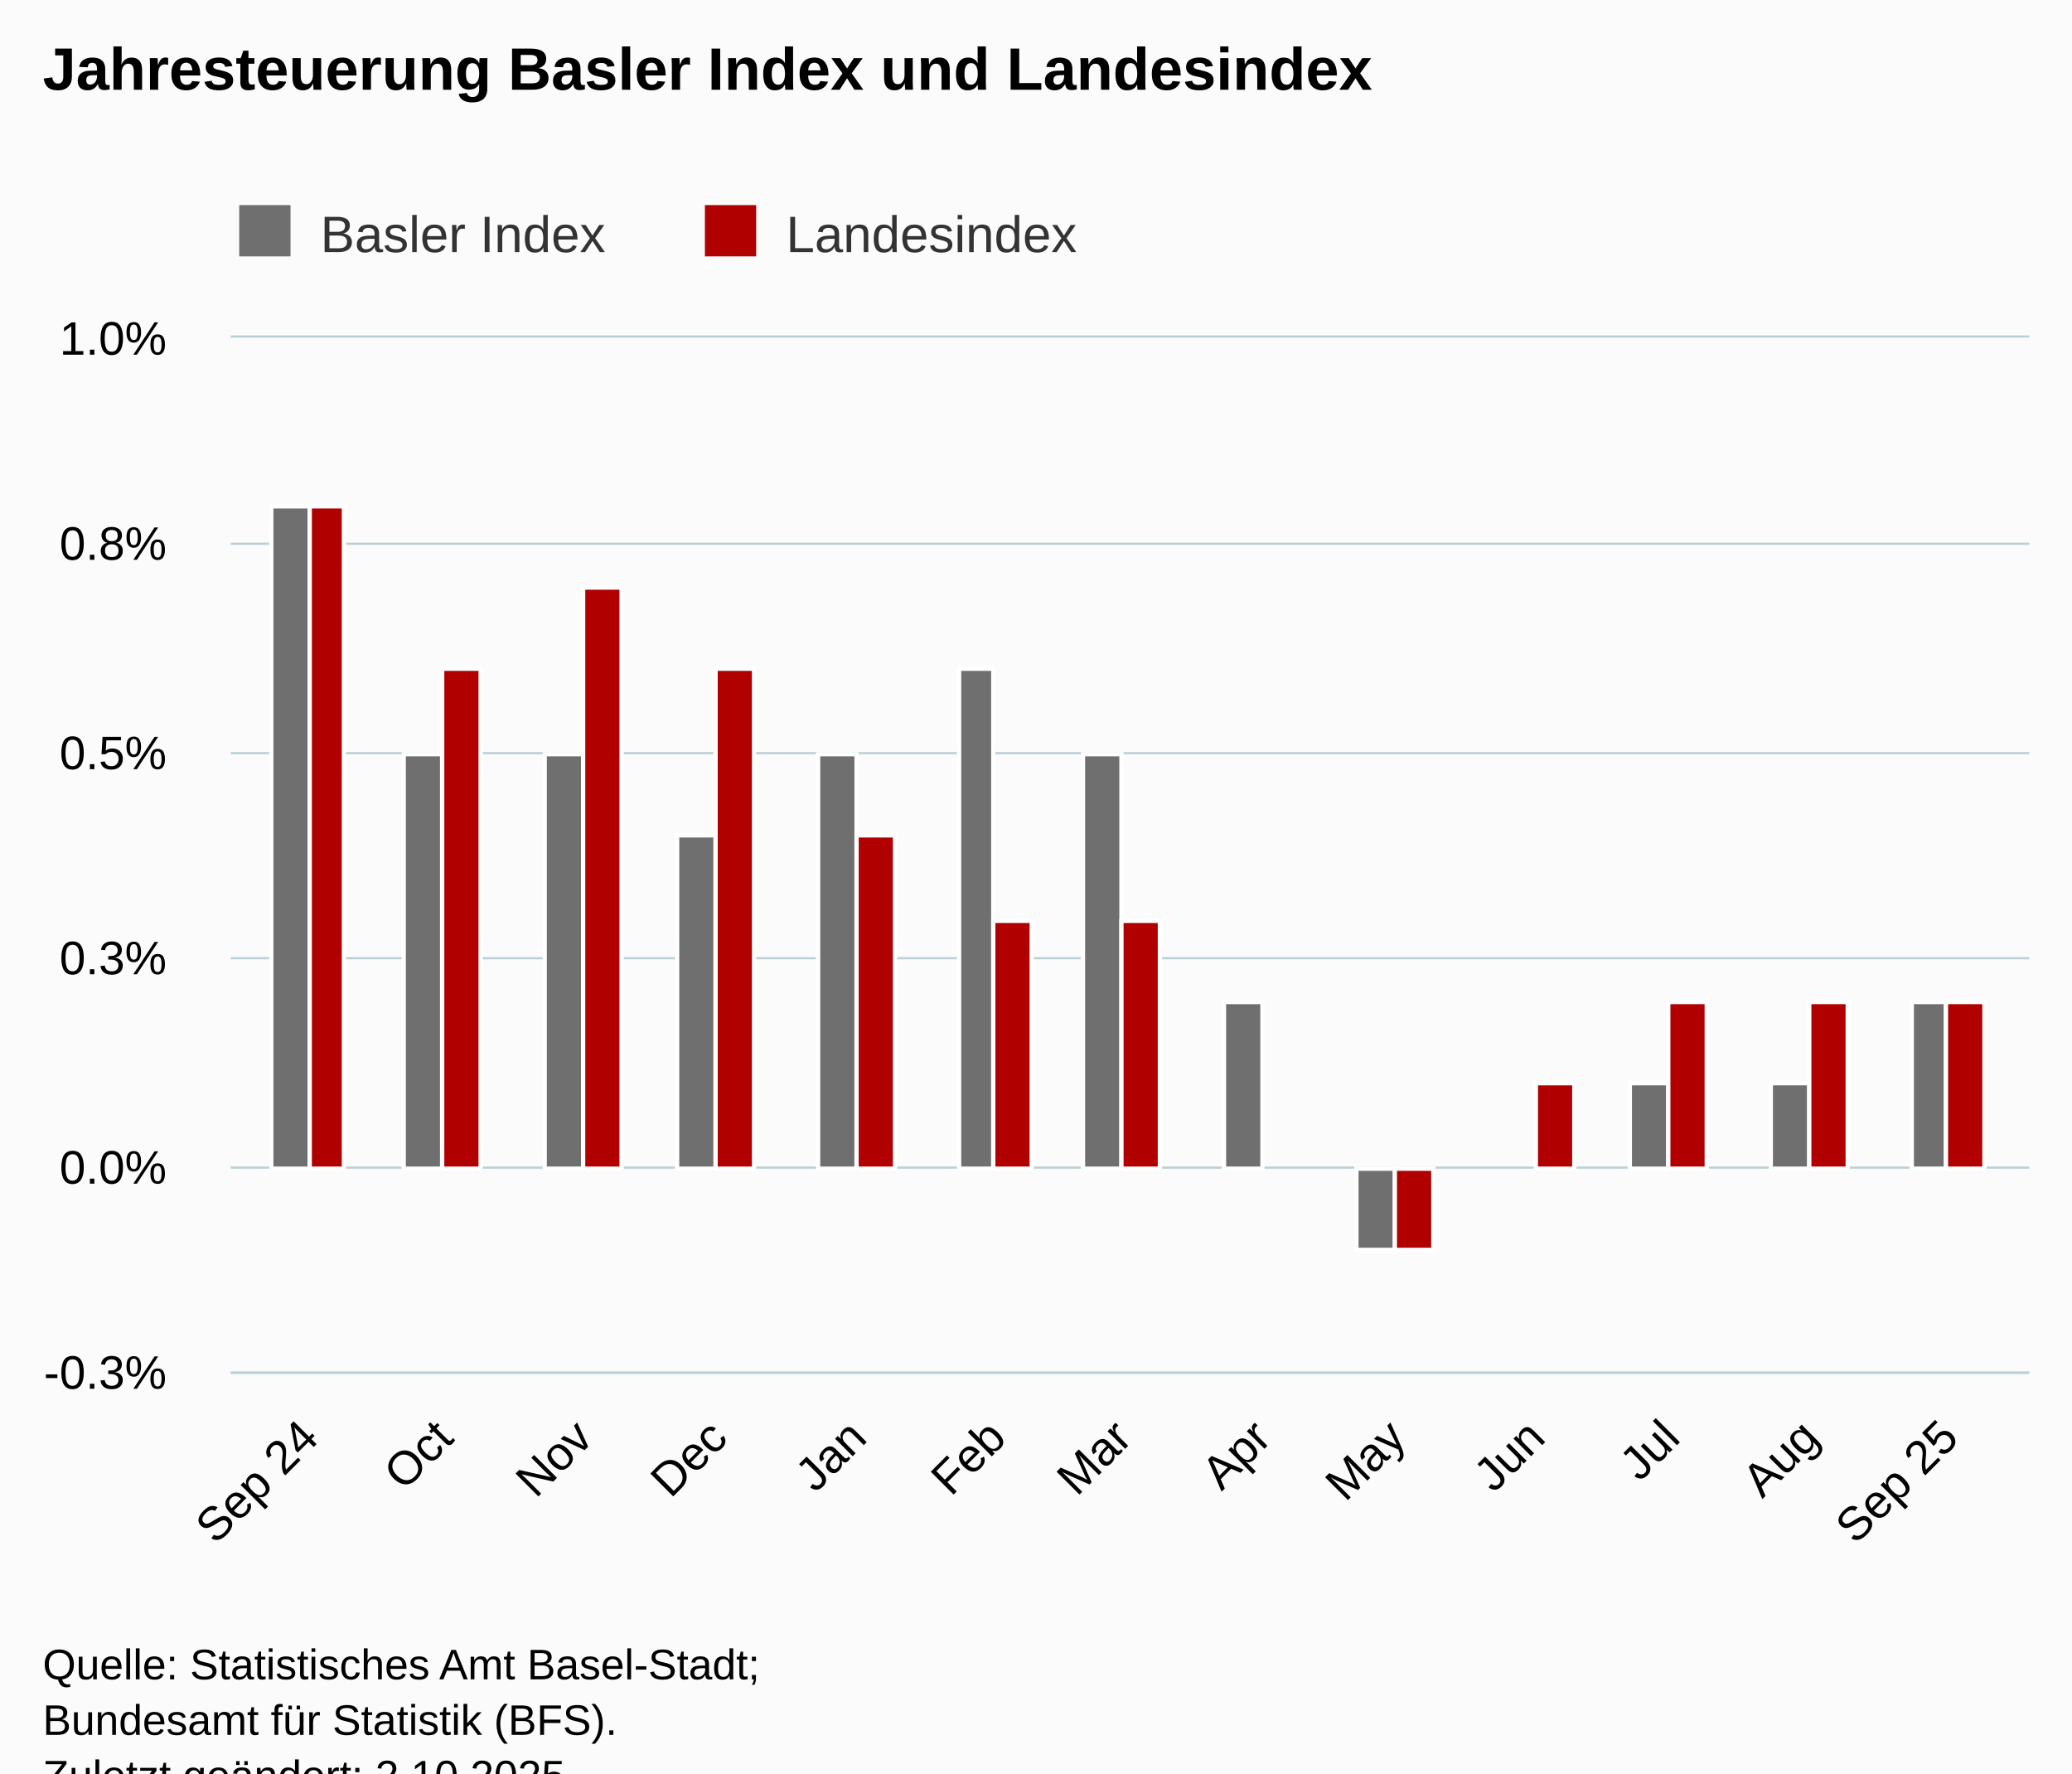
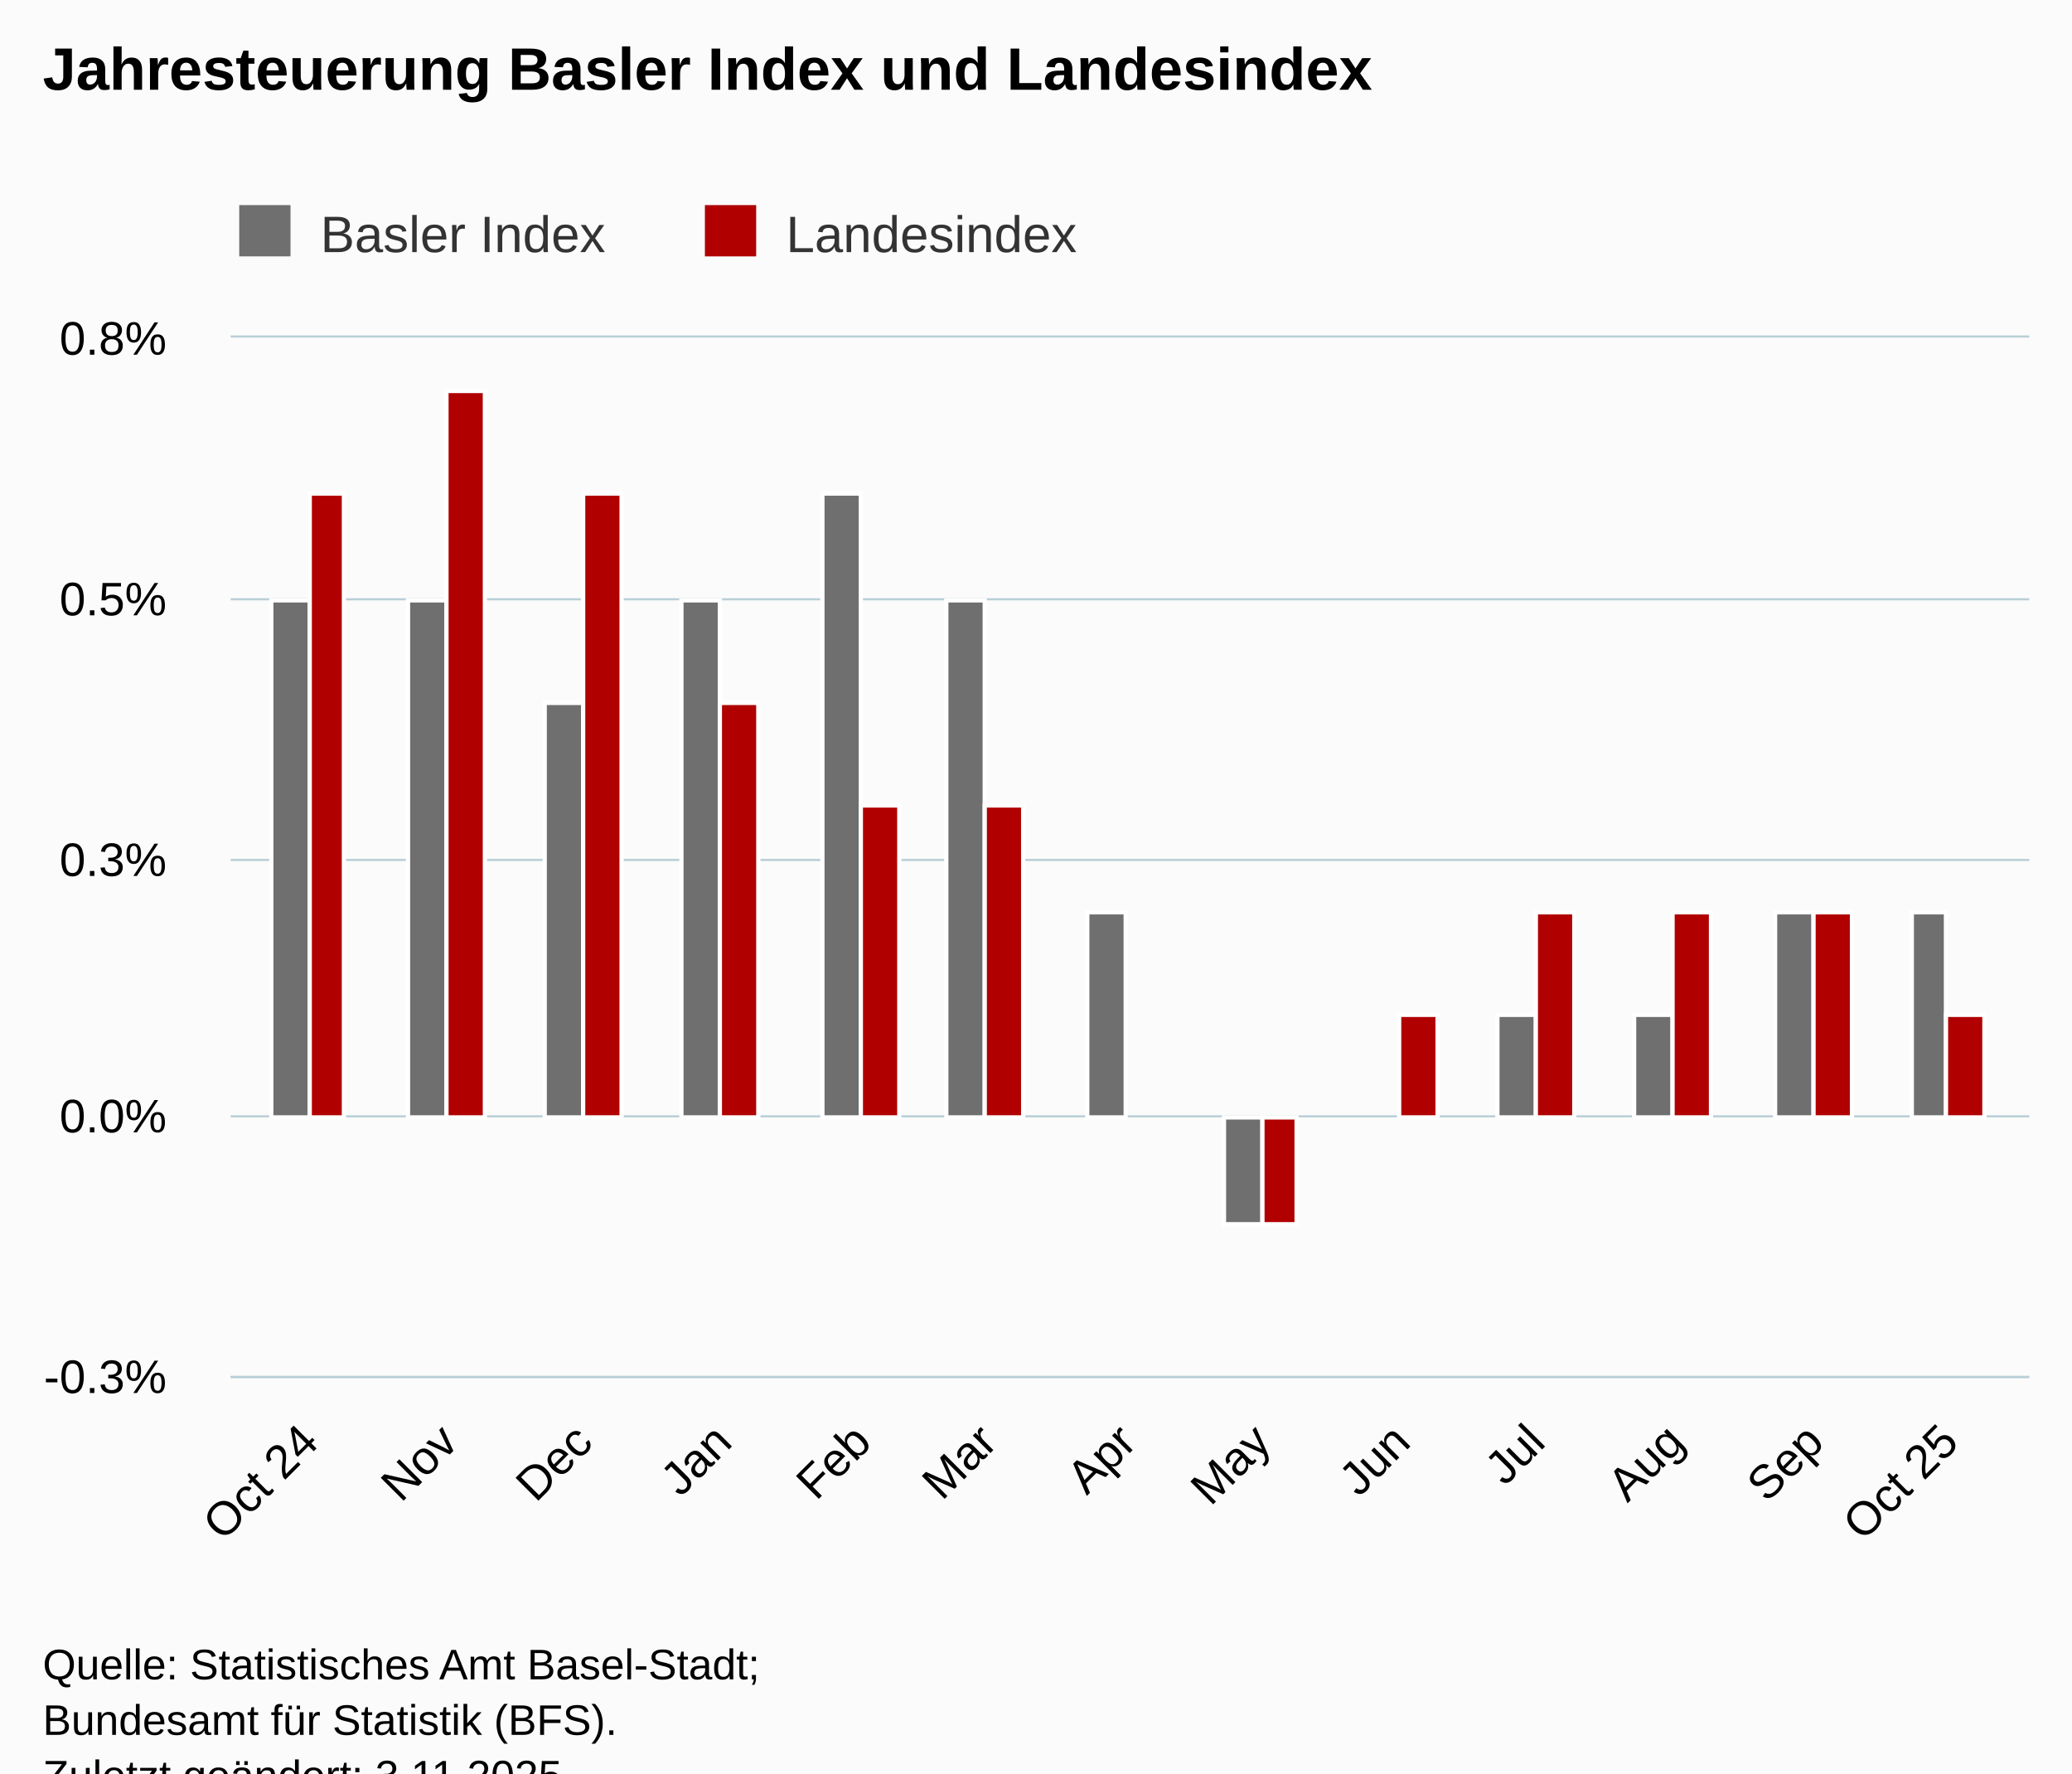
<svg xmlns="http://www.w3.org/2000/svg" version="1.1" class="highcharts-root" style="font-family:Arial;font-size:12px;" viewBox="0 0 485 415">
  <defs>
-     <clipPath id="highcharts-k4o8oe5-33-">
-       <rect x="0" y="0" width="421" height="242" fill="none" />
+     <clipPath id="highcharts-74cf4pr-33-">
+       <rect x="0" y="0" width="421" height="243" fill="none" />
    </clipPath>
-     <clipPath id="highcharts-k4o8oe5-47-">
-       <rect x="0" y="0" width="421" height="242" fill="none" />
+     <clipPath id="highcharts-74cf4pr-47-">
+       <rect x="0" y="0" width="421" height="243" fill="none" />
    </clipPath>
-     <clipPath id="highcharts-k4o8oe5-61-">
-       <rect x="54" y="79" width="421" height="242" fill="none" />
+     <clipPath id="highcharts-74cf4pr-61-">
+       <rect x="54" y="79" width="421" height="243" fill="none" />
    </clipPath>
  </defs>
  <rect fill="#fbfbfb" class="highcharts-background" x="0" y="0" width="485" height="428" rx="0" ry="0" />
-   <rect fill="none" class="highcharts-plot-background" x="54" y="79" width="421" height="242" />
+   <rect fill="none" class="highcharts-plot-background" x="54" y="79" width="421" height="243" />
  <g class="highcharts-pane-group" data-z-index="0" />
  <g class="highcharts-grid highcharts-xaxis-grid" data-z-index="1">
-     <path fill="none" data-z-index="1" class="highcharts-grid-line" d="M 71.5 79 L 71.5 321" opacity="1" />
-     <path fill="none" data-z-index="1" class="highcharts-grid-line" d="M 103.5 79 L 103.5 321" opacity="1" />
-     <path fill="none" data-z-index="1" class="highcharts-grid-line" d="M 136.5 79 L 136.5 321" opacity="1" />
-     <path fill="none" data-z-index="1" class="highcharts-grid-line" d="M 167.5 79 L 167.5 321" opacity="1" />
-     <path fill="none" data-z-index="1" class="highcharts-grid-line" d="M 200.5 79 L 200.5 321" opacity="1" />
-     <path fill="none" data-z-index="1" class="highcharts-grid-line" d="M 232.5 79 L 232.5 321" opacity="1" />
-     <path fill="none" data-z-index="1" class="highcharts-grid-line" d="M 262.5 79 L 262.5 321" opacity="1" />
-     <path fill="none" data-z-index="1" class="highcharts-grid-line" d="M 294.5 79 L 294.5 321" opacity="1" />
-     <path fill="none" data-z-index="1" class="highcharts-grid-line" d="M 326.5 79 L 326.5 321" opacity="1" />
-     <path fill="none" data-z-index="1" class="highcharts-grid-line" d="M 359.5 79 L 359.5 321" opacity="1" />
-     <path fill="none" data-z-index="1" class="highcharts-grid-line" d="M 390.5 79 L 390.5 321" opacity="1" />
-     <path fill="none" data-z-index="1" class="highcharts-grid-line" d="M 423.5 79 L 423.5 321" opacity="1" />
-     <path fill="none" data-z-index="1" class="highcharts-grid-line" d="M 455.5 79 L 455.5 321" opacity="1" />
+     <path fill="none" data-z-index="1" class="highcharts-grid-line" d="M 71.5 79 L 71.5 322" opacity="1" />
+     <path fill="none" data-z-index="1" class="highcharts-grid-line" d="M 104.5 79 L 104.5 322" opacity="1" />
+     <path fill="none" data-z-index="1" class="highcharts-grid-line" d="M 136.5 79 L 136.5 322" opacity="1" />
+     <path fill="none" data-z-index="1" class="highcharts-grid-line" d="M 168.5 79 L 168.5 322" opacity="1" />
+     <path fill="none" data-z-index="1" class="highcharts-grid-line" d="M 201.5 79 L 201.5 322" opacity="1" />
+     <path fill="none" data-z-index="1" class="highcharts-grid-line" d="M 230.5 79 L 230.5 322" opacity="1" />
+     <path fill="none" data-z-index="1" class="highcharts-grid-line" d="M 263.5 79 L 263.5 322" opacity="1" />
+     <path fill="none" data-z-index="1" class="highcharts-grid-line" d="M 294.5 79 L 294.5 322" opacity="1" />
+     <path fill="none" data-z-index="1" class="highcharts-grid-line" d="M 327.5 79 L 327.5 322" opacity="1" />
+     <path fill="none" data-z-index="1" class="highcharts-grid-line" d="M 359.5 79 L 359.5 322" opacity="1" />
+     <path fill="none" data-z-index="1" class="highcharts-grid-line" d="M 391.5 79 L 391.5 322" opacity="1" />
+     <path fill="none" data-z-index="1" class="highcharts-grid-line" d="M 424.5 79 L 424.5 322" opacity="1" />
+     <path fill="none" data-z-index="1" class="highcharts-grid-line" d="M 455.5 79 L 455.5 322" opacity="1" />
  </g>
  <g class="highcharts-grid highcharts-yaxis-grid" data-z-index="1">
-     <path fill="none" stroke="#B9CFD7" stroke-width="0.5" data-z-index="1" class="highcharts-grid-line" d="M 54 321.25 L 475 321.25" opacity="1" />
-     <path fill="none" stroke="#B9CFD7" stroke-width="0.5" data-z-index="1" class="highcharts-grid-line" d="M 54 273.25 L 475 273.25" opacity="1" />
-     <path fill="none" stroke="#B9CFD7" stroke-width="0.5" data-z-index="1" class="highcharts-grid-line" d="M 54 224.25 L 475 224.25" opacity="1" />
-     <path fill="none" stroke="#B9CFD7" stroke-width="0.5" data-z-index="1" class="highcharts-grid-line" d="M 54 176.25 L 475 176.25" opacity="1" />
-     <path fill="none" stroke="#B9CFD7" stroke-width="0.5" data-z-index="1" class="highcharts-grid-line" d="M 54 127.25 L 475 127.25" opacity="1" />
+     <path fill="none" stroke="#B9CFD7" stroke-width="0.5" data-z-index="1" class="highcharts-grid-line" d="M 54 322.25 L 475 322.25" opacity="1" />
+     <path fill="none" stroke="#B9CFD7" stroke-width="0.5" data-z-index="1" class="highcharts-grid-line" d="M 54 261.25 L 475 261.25" opacity="1" />
+     <path fill="none" stroke="#B9CFD7" stroke-width="0.5" data-z-index="1" class="highcharts-grid-line" d="M 54 201.25 L 475 201.25" opacity="1" />
+     <path fill="none" stroke="#B9CFD7" stroke-width="0.5" data-z-index="1" class="highcharts-grid-line" d="M 54 140.25 L 475 140.25" opacity="1" />
    <path fill="none" stroke="#B9CFD7" stroke-width="0.5" data-z-index="1" class="highcharts-grid-line" d="M 54 78.75 L 475 78.75" opacity="1" />
  </g>
-   <rect fill="none" class="highcharts-plot-border" data-z-index="1" x="54" y="79" width="421" height="242" />
+   <rect fill="none" class="highcharts-plot-border" data-z-index="1" x="54" y="79" width="421" height="243" />
  <g class="highcharts-axis highcharts-xaxis" data-z-index="2">
-     <path fill="none" class="highcharts-axis-line" stroke="#B9CFD7" stroke-width="0.5" data-z-index="7" d="M 54 321.25 L 475 321.25" />
+     <path fill="none" class="highcharts-axis-line" stroke="#B9CFD7" stroke-width="0.5" data-z-index="7" d="M 54 322.25 L 475 322.25" />
  </g>
  <g class="highcharts-axis highcharts-yaxis" data-z-index="2">
-     <path fill="none" class="highcharts-axis-line" data-z-index="7" d="M 54 79 L 54 321" />
+     <path fill="none" class="highcharts-axis-line" data-z-index="7" d="M 54 79 L 54 322" />
  </g>
  <g class="highcharts-series-group" data-z-index="3">
-     <g class="highcharts-series highcharts-series-0 highcharts-column-series" data-z-index="0.1" opacity="1" transform="translate(54,79) scale(1 1)" clip-path="url(#highcharts-k4o8oe5-47-)">
-       <rect x="9.5" y="39.5" width="9" height="155" fill="rgb(111,111,111)" stroke="#ffffff" stroke-width="1" opacity="1" class="highcharts-point" />
-       <rect x="40.5" y="97.5" width="9" height="97" fill="rgb(111,111,111)" stroke="#ffffff" stroke-width="1" opacity="1" class="highcharts-point" />
-       <rect x="73.5" y="97.5" width="9" height="97" fill="rgb(111,111,111)" stroke="#ffffff" stroke-width="1" opacity="1" class="highcharts-point" />
-       <rect x="104.5" y="116.5" width="9" height="78" fill="rgb(111,111,111)" stroke="#ffffff" stroke-width="1" opacity="1" class="highcharts-point" />
-       <rect x="137.5" y="97.5" width="9" height="97" fill="rgb(111,111,111)" stroke="#ffffff" stroke-width="1" opacity="1" class="highcharts-point" />
-       <rect x="170.5" y="77.5" width="8" height="117" fill="rgb(111,111,111)" stroke="#ffffff" stroke-width="1" opacity="1" class="highcharts-point" />
-       <rect x="199.5" y="97.5" width="9" height="97" fill="rgb(111,111,111)" stroke="#ffffff" stroke-width="1" opacity="1" class="highcharts-point" />
-       <rect x="232.5" y="155.5" width="9" height="39" fill="rgb(111,111,111)" stroke="#ffffff" stroke-width="1" opacity="1" class="highcharts-point" />
-       <rect x="263.5" y="194.5" width="9" height="19" fill="rgb(111,111,111)" stroke="#ffffff" stroke-width="1" opacity="1" class="highcharts-point highcharts-negative" />
-       <rect x="296.5" y="194.5" width="9" height="0" fill="rgb(111,111,111)" stroke="#ffffff" stroke-width="1" opacity="1" class="highcharts-point" />
-       <rect x="327.5" y="174.5" width="9" height="20" fill="rgb(111,111,111)" stroke="#ffffff" stroke-width="1" opacity="1" class="highcharts-point" />
-       <rect x="360.5" y="174.5" width="9" height="20" fill="rgb(111,111,111)" stroke="#ffffff" stroke-width="1" opacity="1" class="highcharts-point" />
-       <rect x="393.5" y="155.5" width="8" height="39" fill="rgb(111,111,111)" stroke="#ffffff" stroke-width="1" opacity="1" class="highcharts-point" />
+     <g class="highcharts-series highcharts-series-0 highcharts-column-series" data-z-index="0.1" opacity="1" transform="translate(54,79) scale(1 1)" clip-path="url(#highcharts-74cf4pr-47-)">
+       <rect x="9.5" y="61.5" width="9" height="121" fill="rgb(111,111,111)" stroke="#ffffff" stroke-width="1" opacity="1" class="highcharts-point" />
+       <rect x="41.5" y="61.5" width="9" height="121" fill="rgb(111,111,111)" stroke="#ffffff" stroke-width="1" opacity="1" class="highcharts-point" />
+       <rect x="73.5" y="85.5" width="9" height="97" fill="rgb(111,111,111)" stroke="#ffffff" stroke-width="1" opacity="1" class="highcharts-point" />
+       <rect x="105.5" y="61.5" width="9" height="121" fill="rgb(111,111,111)" stroke="#ffffff" stroke-width="1" opacity="1" class="highcharts-point" />
+       <rect x="138.5" y="36.5" width="9" height="146" fill="rgb(111,111,111)" stroke="#ffffff" stroke-width="1" opacity="1" class="highcharts-point" />
+       <rect x="167.5" y="61.5" width="9" height="121" fill="rgb(111,111,111)" stroke="#ffffff" stroke-width="1" opacity="1" class="highcharts-point" />
+       <rect x="200.5" y="134.5" width="9" height="48" fill="rgb(111,111,111)" stroke="#ffffff" stroke-width="1" opacity="1" class="highcharts-point" />
+       <rect x="232.5" y="182.5" width="9" height="25" fill="rgb(111,111,111)" stroke="#ffffff" stroke-width="1" opacity="1" class="highcharts-point highcharts-negative" />
+       <rect x="264.5" y="182.5" width="9" height="0" fill="rgb(111,111,111)" stroke="#ffffff" stroke-width="1" opacity="1" class="highcharts-point" />
+       <rect x="296.5" y="158.5" width="9" height="24" fill="rgb(111,111,111)" stroke="#ffffff" stroke-width="1" opacity="1" class="highcharts-point" />
+       <rect x="328.5" y="158.5" width="9" height="24" fill="rgb(111,111,111)" stroke="#ffffff" stroke-width="1" opacity="1" class="highcharts-point" />
+       <rect x="361.5" y="134.5" width="9" height="48" fill="rgb(111,111,111)" stroke="#ffffff" stroke-width="1" opacity="1" class="highcharts-point" />
+       <rect x="393.5" y="134.5" width="8" height="48" fill="rgb(111,111,111)" stroke="#ffffff" stroke-width="1" opacity="1" class="highcharts-point" />
    </g>
    <g class="highcharts-markers highcharts-series-0 highcharts-column-series" data-z-index="0.1" opacity="1" transform="translate(54,79) scale(1 1)" clip-path="none" />
-     <g class="highcharts-series highcharts-series-1 highcharts-column-series" data-z-index="0.1" opacity="1" transform="translate(54,79) scale(1 1)" clip-path="url(#highcharts-k4o8oe5-47-)">
-       <rect x="18.5" y="39.5" width="8" height="155" fill="rgb(176,0,0)" stroke="#ffffff" stroke-width="1" opacity="1" class="highcharts-point" />
-       <rect x="49.5" y="77.5" width="9" height="117" fill="rgb(176,0,0)" stroke="#ffffff" stroke-width="1" opacity="1" class="highcharts-point" />
-       <rect x="82.5" y="58.5" width="9" height="136" fill="rgb(176,0,0)" stroke="#ffffff" stroke-width="1" opacity="1" class="highcharts-point" />
-       <rect x="113.5" y="77.5" width="9" height="117" fill="rgb(176,0,0)" stroke="#ffffff" stroke-width="1" opacity="1" class="highcharts-point" />
-       <rect x="146.5" y="116.5" width="9" height="78" fill="rgb(176,0,0)" stroke="#ffffff" stroke-width="1" opacity="1" class="highcharts-point" />
-       <rect x="178.5" y="136.5" width="9" height="58" fill="rgb(176,0,0)" stroke="#ffffff" stroke-width="1" opacity="1" class="highcharts-point" />
-       <rect x="208.5" y="136.5" width="9" height="58" fill="rgb(176,0,0)" stroke="#ffffff" stroke-width="1" opacity="1" class="highcharts-point" />
-       <rect x="241.5" y="194.5" width="8" height="0" fill="rgb(176,0,0)" stroke="#ffffff" stroke-width="1" opacity="1" class="highcharts-point" />
-       <rect x="272.5" y="194.5" width="9" height="19" fill="rgb(176,0,0)" stroke="#ffffff" stroke-width="1" opacity="1" class="highcharts-point highcharts-negative" />
-       <rect x="305.5" y="174.5" width="9" height="20" fill="rgb(176,0,0)" stroke="#ffffff" stroke-width="1" opacity="1" class="highcharts-point" />
-       <rect x="336.5" y="155.5" width="9" height="39" fill="rgb(176,0,0)" stroke="#ffffff" stroke-width="1" opacity="1" class="highcharts-point" />
-       <rect x="369.5" y="155.5" width="9" height="39" fill="rgb(176,0,0)" stroke="#ffffff" stroke-width="1" opacity="1" class="highcharts-point" />
-       <rect x="401.5" y="155.5" width="9" height="39" fill="rgb(176,0,0)" stroke="#ffffff" stroke-width="1" opacity="1" class="highcharts-point" />
+     <g class="highcharts-series highcharts-series-1 highcharts-column-series" data-z-index="0.1" opacity="1" transform="translate(54,79) scale(1 1)" clip-path="url(#highcharts-74cf4pr-47-)">
+       <rect x="18.5" y="36.5" width="8" height="146" fill="rgb(176,0,0)" stroke="#ffffff" stroke-width="1" opacity="1" class="highcharts-point" />
+       <rect x="50.5" y="12.5" width="9" height="170" fill="rgb(176,0,0)" stroke="#ffffff" stroke-width="1" opacity="1" class="highcharts-point" />
+       <rect x="82.5" y="36.5" width="9" height="146" fill="rgb(176,0,0)" stroke="#ffffff" stroke-width="1" opacity="1" class="highcharts-point" />
+       <rect x="114.5" y="85.5" width="9" height="97" fill="rgb(176,0,0)" stroke="#ffffff" stroke-width="1" opacity="1" class="highcharts-point" />
+       <rect x="147.5" y="109.5" width="9" height="73" fill="rgb(176,0,0)" stroke="#ffffff" stroke-width="1" opacity="1" class="highcharts-point" />
+       <rect x="176.5" y="109.5" width="9" height="73" fill="rgb(176,0,0)" stroke="#ffffff" stroke-width="1" opacity="1" class="highcharts-point" />
+       <rect x="209.5" y="182.5" width="9" height="0" fill="rgb(176,0,0)" stroke="#ffffff" stroke-width="1" opacity="1" class="highcharts-point" />
+       <rect x="241.5" y="182.5" width="8" height="25" fill="rgb(176,0,0)" stroke="#ffffff" stroke-width="1" opacity="1" class="highcharts-point highcharts-negative" />
+       <rect x="273.5" y="158.5" width="9" height="24" fill="rgb(176,0,0)" stroke="#ffffff" stroke-width="1" opacity="1" class="highcharts-point" />
+       <rect x="305.5" y="134.5" width="9" height="48" fill="rgb(176,0,0)" stroke="#ffffff" stroke-width="1" opacity="1" class="highcharts-point" />
+       <rect x="337.5" y="134.5" width="9" height="48" fill="rgb(176,0,0)" stroke="#ffffff" stroke-width="1" opacity="1" class="highcharts-point" />
+       <rect x="370.5" y="134.5" width="9" height="48" fill="rgb(176,0,0)" stroke="#ffffff" stroke-width="1" opacity="1" class="highcharts-point" />
+       <rect x="401.5" y="158.5" width="9" height="24" fill="rgb(176,0,0)" stroke="#ffffff" stroke-width="1" opacity="1" class="highcharts-point" />
    </g>
    <g class="highcharts-markers highcharts-series-1 highcharts-column-series" data-z-index="0.1" opacity="1" transform="translate(54,79) scale(1 1)" clip-path="none" />
  </g>
  <text x="10" text-anchor="start" class="highcharts-title" data-z-index="4" style="color:#000000;font-size:14px;font-weight:bold;fill:#000000;" y="21">
    <tspan>Jahresteuerung Basler Index und Landesindex</tspan>
  </text>
  <text x="10" text-anchor="start" class="highcharts-subtitle" data-z-index="4" style="color:#000000;font-size:12px;font-weight:normal;fill:#000000;" y="40" />
  <text x="10" text-anchor="start" class="highcharts-caption" data-z-index="4" style="color:#666666;fill:#666666;" y="375" />
  <g class="highcharts-legend" data-z-index="7" transform="translate(46,41)">
    <rect fill="none" class="highcharts-legend-box" rx="0" ry="0" x="0" y="0" width="217" height="26" visibility="visible" />
    <g data-z-index="1">
      <g>
        <g class="highcharts-legend-item highcharts-column-series highcharts-color-undefined highcharts-series-0" data-z-index="1" transform="translate(8,3)">
          <text x="21" style="color:#333333;cursor:pointer;font-size:12px;font-weight:normal;fill:#333333;" text-anchor="start" data-z-index="2" y="15">
            <tspan>Basler Index</tspan>
          </text>
          <rect x="2" y="4" width="12" height="12" fill="rgb(111,111,111)" class="highcharts-point" data-z-index="3" />
        </g>
        <g class="highcharts-legend-item highcharts-column-series highcharts-color-undefined highcharts-series-1" data-z-index="1" transform="translate(117,3)">
          <text x="21" y="15" style="color:#333333;cursor:pointer;font-size:12px;font-weight:normal;fill:#333333;" text-anchor="start" data-z-index="2">
            <tspan>Landesindex</tspan>
          </text>
          <rect x="2" y="4" width="12" height="12" fill="rgb(176,0,0)" class="highcharts-point" data-z-index="3" />
        </g>
      </g>
    </g>
  </g>
  <g class="highcharts-axis-labels highcharts-xaxis-labels" data-z-index="7">
-     <text x="75.068" style="color:#000000;cursor:default;font-size:11px;fill:#000000;" text-anchor="end" transform="translate(0,0) rotate(-45 75.06779 337)" y="337" opacity="1">
-       <tspan>Sep 24</tspan>
+     <text x="75.068" style="color:#000000;cursor:default;font-size:11px;fill:#000000;" text-anchor="end" transform="translate(0,0) rotate(-45 75.06779 338)" y="338" opacity="1">
+       <tspan>Oct 24</tspan>
    </text>
-     <text x="106.619" style="color:#000000;cursor:default;font-size:11px;fill:#000000;" text-anchor="end" transform="translate(0,0) rotate(-45 106.6191 337)" y="337" opacity="1">Oct</text>
-     <text x="139.222" style="color:#000000;cursor:default;font-size:11px;fill:#000000;" text-anchor="end" transform="translate(0,0) rotate(-45 139.2222 337)" y="337" opacity="1">Nov</text>
-     <text x="170.774" style="color:#000000;cursor:default;font-size:11px;fill:#000000;" text-anchor="end" transform="translate(0,0) rotate(-45 170.7735 337)" y="337" opacity="1">Dec</text>
-     <text x="203.377" style="color:#000000;cursor:default;font-size:11px;fill:#000000;" text-anchor="end" transform="translate(0,0) rotate(-45 203.3766 337)" y="337" opacity="1">Jan</text>
-     <text x="235.98" style="color:#000000;cursor:default;font-size:11px;fill:#000000;" text-anchor="end" transform="translate(0,0) rotate(-45 235.9796 337)" y="337" opacity="1">Feb</text>
-     <text x="265.428" style="color:#000000;cursor:default;font-size:11px;fill:#000000;" text-anchor="end" transform="translate(0,0) rotate(-45 265.4275 337)" y="337" opacity="1">Mar</text>
-     <text x="298.031" style="color:#000000;cursor:default;font-size:11px;fill:#000000;" text-anchor="end" transform="translate(0,0) rotate(-45 298.0306 337)" y="337" opacity="1">Apr</text>
-     <text x="329.582" style="color:#000000;cursor:default;font-size:11px;fill:#000000;" text-anchor="end" transform="translate(0,0) rotate(-45 329.5819 337)" y="337" opacity="1">May</text>
-     <text x="362.185" style="color:#000000;cursor:default;font-size:11px;fill:#000000;" text-anchor="end" transform="translate(0,0) rotate(-45 362.1849 337)" y="337" opacity="1">Jun</text>
-     <text x="393.736" style="color:#000000;cursor:default;font-size:11px;fill:#000000;" text-anchor="end" transform="translate(0,0) rotate(-45 393.7363 337)" y="337" opacity="1">Jul</text>
-     <text x="426.339" style="color:#000000;cursor:default;font-size:11px;fill:#000000;" text-anchor="end" transform="translate(0,0) rotate(-45 426.3393 337)" y="337" opacity="1">Aug</text>
-     <text x="458.942" style="color:#000000;cursor:default;font-size:11px;fill:#000000;" text-anchor="end" transform="translate(0,0) rotate(-45 458.9424 337)" y="337" opacity="1">
-       <tspan>Sep 25</tspan>
+     <text x="107.671" style="color:#000000;cursor:default;font-size:11px;fill:#000000;" text-anchor="end" transform="translate(0,0) rotate(-45 107.6708 338)" y="338" opacity="1">Nov</text>
+     <text x="139.222" style="color:#000000;cursor:default;font-size:11px;fill:#000000;" text-anchor="end" transform="translate(0,0) rotate(-45 139.2222 338)" y="338" opacity="1">Dec</text>
+     <text x="171.825" style="color:#000000;cursor:default;font-size:11px;fill:#000000;" text-anchor="end" transform="translate(0,0) rotate(-45 171.8252 338)" y="338" opacity="1">Jan</text>
+     <text x="204.428" style="color:#000000;cursor:default;font-size:11px;fill:#000000;" text-anchor="end" transform="translate(0,0) rotate(-45 204.4283 338)" y="338" opacity="1">Feb</text>
+     <text x="233.876" style="color:#000000;cursor:default;font-size:11px;fill:#000000;" text-anchor="end" transform="translate(0,0) rotate(-45 233.8762 338)" y="338" opacity="1">Mar</text>
+     <text x="266.479" style="color:#000000;cursor:default;font-size:11px;fill:#000000;" text-anchor="end" transform="translate(0,0) rotate(-45 266.4792 338)" y="338" opacity="1">Apr</text>
+     <text x="298.031" style="color:#000000;cursor:default;font-size:11px;fill:#000000;" text-anchor="end" transform="translate(0,0) rotate(-45 298.0306 338)" y="338" opacity="1">May</text>
+     <text x="330.634" style="color:#000000;cursor:default;font-size:11px;fill:#000000;" text-anchor="end" transform="translate(0,0) rotate(-45 330.6336 338)" y="338" opacity="1">Jun</text>
+     <text x="362.185" style="color:#000000;cursor:default;font-size:11px;fill:#000000;" text-anchor="end" transform="translate(0,0) rotate(-45 362.1849 338)" y="338" opacity="1">Jul</text>
+     <text x="394.788" style="color:#000000;cursor:default;font-size:11px;fill:#000000;" text-anchor="end" transform="translate(0,0) rotate(-45 394.788 338)" y="338" opacity="1">Aug</text>
+     <text x="427.391" style="color:#000000;cursor:default;font-size:11px;fill:#000000;" text-anchor="end" transform="translate(0,0) rotate(-45 427.391 338)" y="338" opacity="1">Sep</text>
+     <text x="458.942" style="color:#000000;cursor:default;font-size:11px;fill:#000000;" text-anchor="end" transform="translate(0,0) rotate(-45 458.9424 338)" y="338" opacity="1">
+       <tspan>Oct 25</tspan>
    </text>
  </g>
  <g class="highcharts-axis-labels highcharts-yaxis-labels" data-z-index="7">
-     <text x="39" style="color:#000000;cursor:default;font-size:11px;fill:#000000;" text-anchor="end" transform="translate(0,0)" y="325" opacity="1">-0.3%</text>
-     <text x="39" style="color:#000000;cursor:default;font-size:11px;fill:#000000;" text-anchor="end" transform="translate(0,0)" y="277" opacity="1">0.0%</text>
-     <text x="39" style="color:#000000;cursor:default;font-size:11px;fill:#000000;" text-anchor="end" transform="translate(0,0)" y="228" opacity="1">0.3%</text>
-     <text x="39" style="color:#000000;cursor:default;font-size:11px;fill:#000000;" text-anchor="end" transform="translate(0,0)" y="180" opacity="1">0.5%</text>
-     <text x="39" style="color:#000000;cursor:default;font-size:11px;fill:#000000;" text-anchor="end" transform="translate(0,0)" y="131" opacity="1">0.8%</text>
-     <text x="39" style="color:#000000;cursor:default;font-size:11px;fill:#000000;" text-anchor="end" transform="translate(0,0)" y="83" opacity="1">1.0%</text>
+     <text x="39" style="color:#000000;cursor:default;font-size:11px;fill:#000000;" text-anchor="end" transform="translate(0,0)" y="326" opacity="1">-0.3%</text>
+     <text x="39" style="color:#000000;cursor:default;font-size:11px;fill:#000000;" text-anchor="end" transform="translate(0,0)" y="265" opacity="1">0.0%</text>
+     <text x="39" style="color:#000000;cursor:default;font-size:11px;fill:#000000;" text-anchor="end" transform="translate(0,0)" y="205" opacity="1">0.3%</text>
+     <text x="39" style="color:#000000;cursor:default;font-size:11px;fill:#000000;" text-anchor="end" transform="translate(0,0)" y="144" opacity="1">0.5%</text>
+     <text x="39" style="color:#000000;cursor:default;font-size:11px;fill:#000000;" text-anchor="end" transform="translate(0,0)" y="83" opacity="1">0.8%</text>
  </g>
  <text x="10" class="highcharts-credits" text-anchor="start" data-z-index="8" style="cursor:default;color:#000000;font-size:10px;fill:#000000;" y="393">
    <tspan>Quelle: Statistisches Amt Basel-Stadt;</tspan>
    <tspan x="10" dy="13">Bundesamt für Statistik (BFS).</tspan>
-     <tspan x="10" dy="13">Zuletzt geändert: 2.10.2025</tspan>
+     <tspan x="10" dy="13">Zuletzt geändert: 3.11.2025</tspan>
  </text>
-   <g class="highcharts-control-points" data-z-index="99" clip-path="url(#highcharts-k4o8oe5-61-)" />
+   <g class="highcharts-control-points" data-z-index="99" clip-path="url(#highcharts-74cf4pr-61-)" />
</svg>
